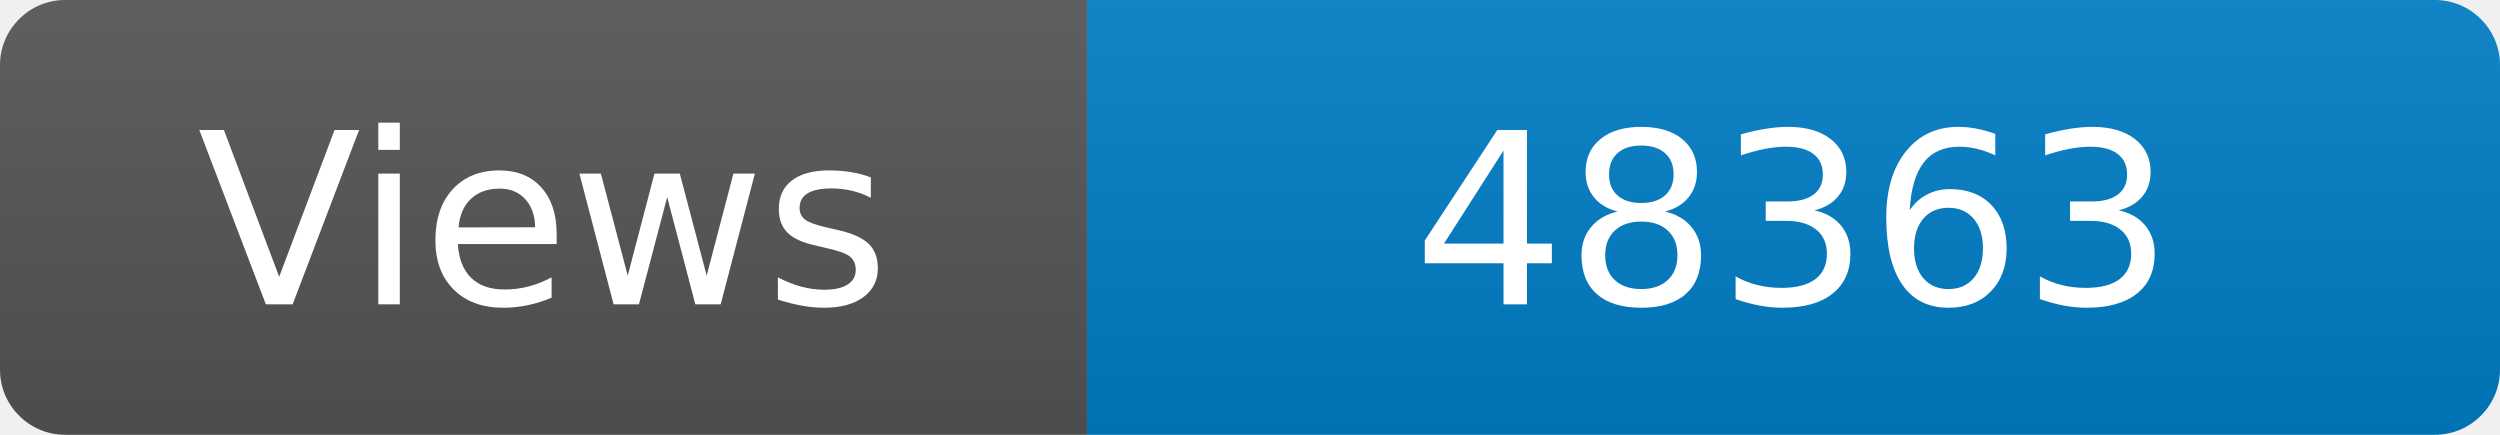
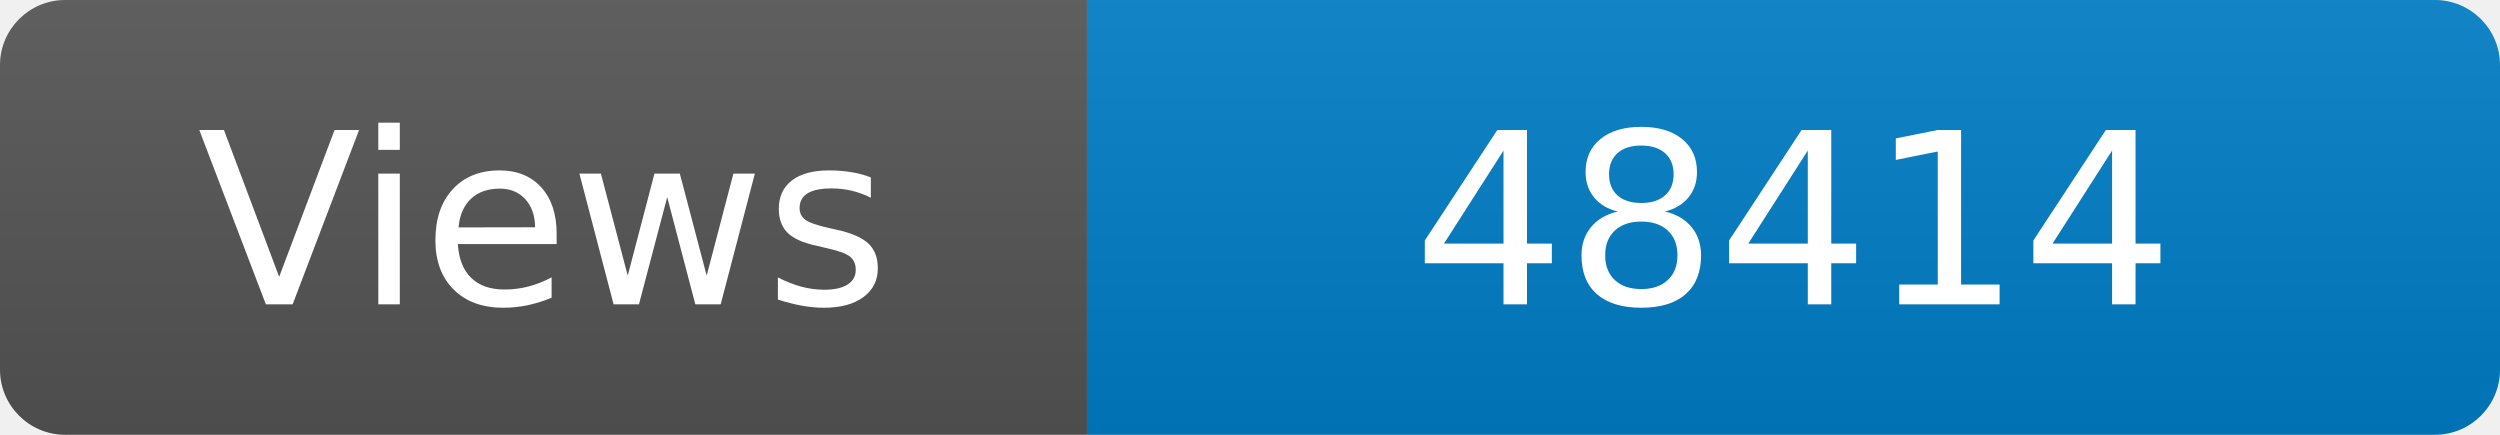
<svg xmlns="http://www.w3.org/2000/svg" width="115" height="20" role="img" aria-label="Maintained?: yes">
  <linearGradient id="s" x2="0" y2="100%">
    <stop offset="0" stop-color="#bbb" stop-opacity=".1" />
    <stop offset="1" stop-opacity=".1" />
  </linearGradient>
  <clipPath id="r">
    <rect width="115" height="20" rx="3" fill="#fff" />
  </clipPath>
  <g clip-path="url(#r)">
    <rect width="50" height="20" fill="#555" />
    <rect x="50" width="160" height="20" fill="#007ec6" />
    <rect width="115" height="20" fill="url(#s)" />
  </g>
  <g fill="#fff" text-anchor="middle" font-family="Verdana,Geneva,DejaVu Sans,sans-serif" font-size="110">
    <text x="250" y="140" transform="scale(.1)" fill="#fff">Views</text>
-     <text x="825" y="140" transform="scale(.1)" fill="#fff">48363</text>
+     <text x="825" y="140" transform="scale(.1)" fill="#fff">48414</text>
  </g>
</svg>
